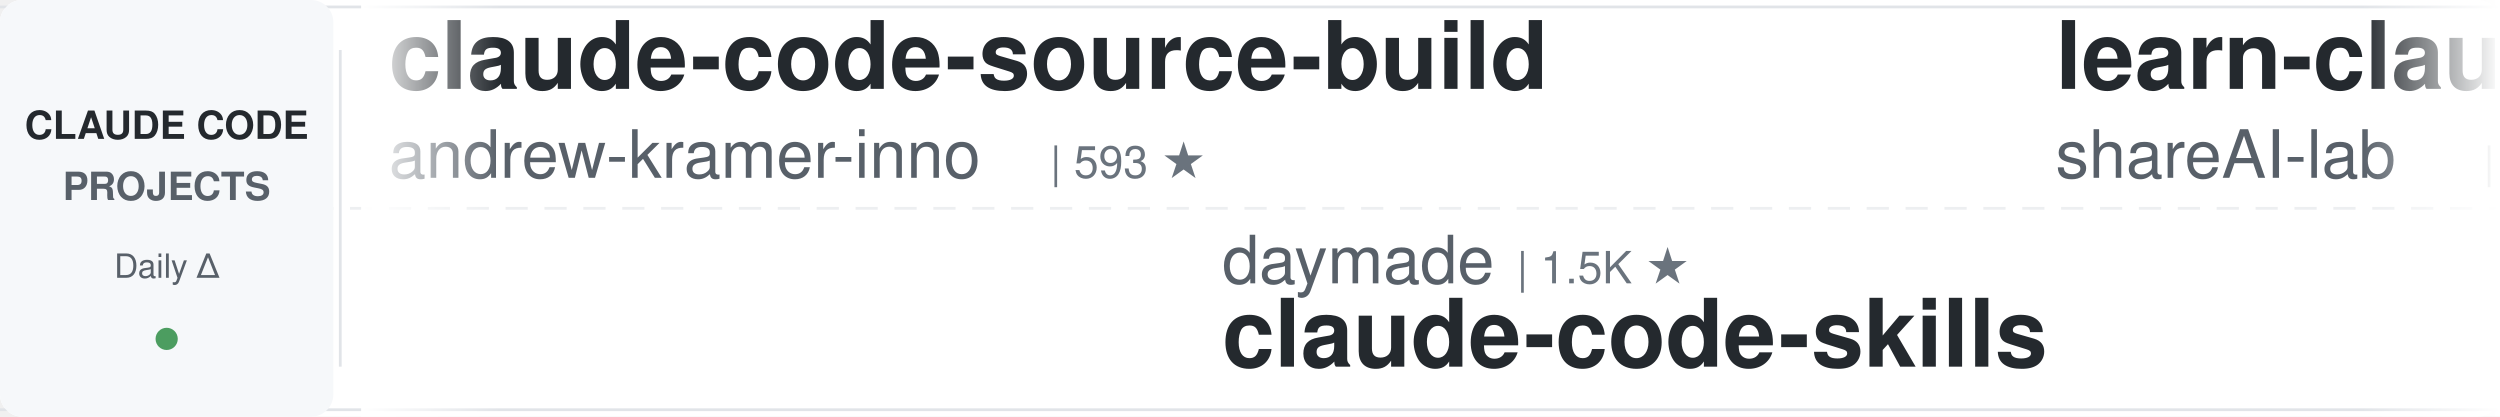
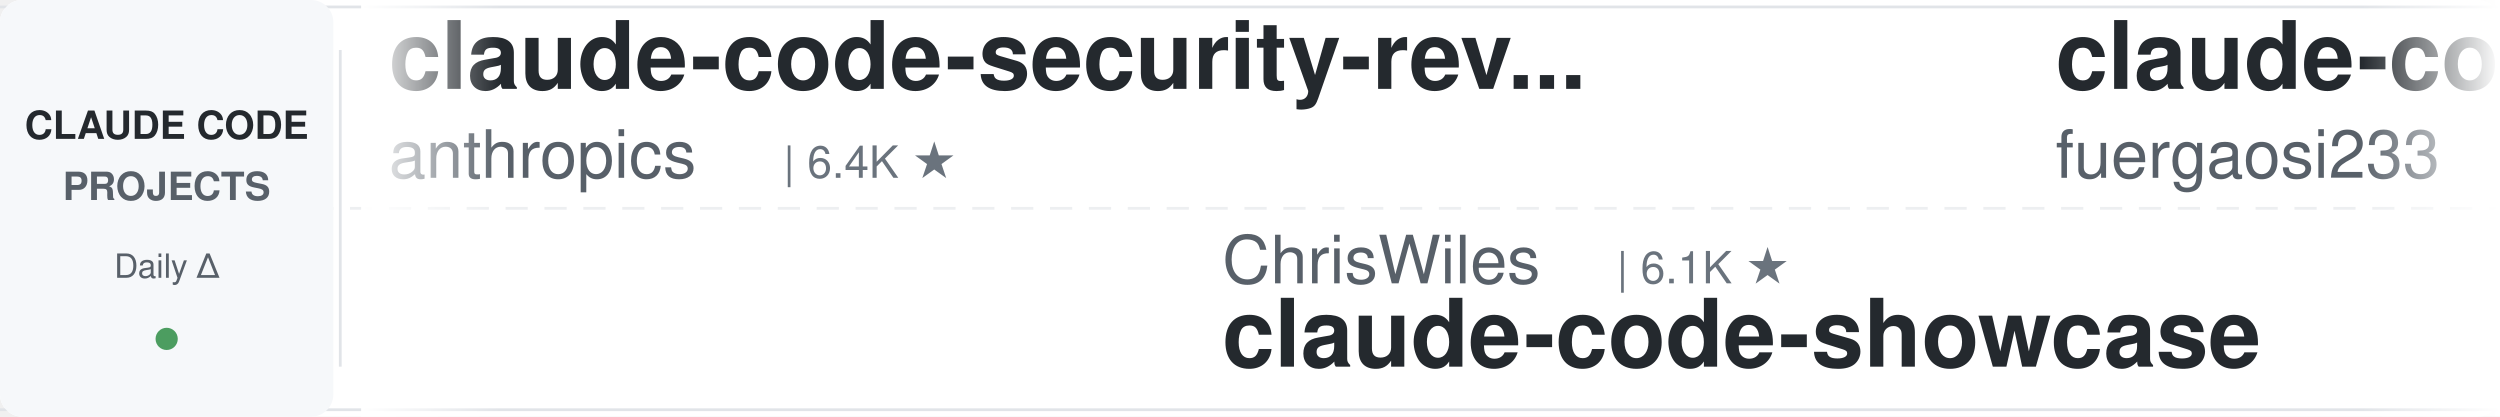
<svg xmlns="http://www.w3.org/2000/svg" width="900" height="150">
  <defs>
    <linearGradient id="leftFade" x1="0%" y1="0%" x2="100%" y2="0%">
      <stop offset="0%" style="stop-color:#ffffff;stop-opacity:1" />
      <stop offset="100%" style="stop-color:#ffffff;stop-opacity:0" />
    </linearGradient>
    <linearGradient id="rightFade" x1="0%" y1="0%" x2="100%" y2="0%">
      <stop offset="0%" style="stop-color:#ffffff;stop-opacity:0" />
      <stop offset="100%" style="stop-color:#ffffff;stop-opacity:1" />
    </linearGradient>
  </defs>
  <rect width="900" height="150" fill="#ffffff" rx="8" />
  <rect x="0" y="2" width="900" height="1" fill="#e1e4e8" />
  <rect x="0" y="147" width="900" height="1" fill="#e1e4e8" />
  <line x1="0" y1="75" x2="900" y2="75" stroke="#e1e4e8" stroke-width="1" stroke-dasharray="8 6" opacity="0.6" />
  <rect x="0" y="0" width="120" height="150" fill="#f6f8fa" rx="8" />
  <text x="60" y="50" font-family="-apple-system, BlinkMacSystemFont, 'Segoe UI', Helvetica, Arial, sans-serif" font-size="14" font-weight="600" fill="#24292e" text-anchor="middle">CLAUDE CODE</text>
  <text x="60" y="72" font-family="-apple-system, BlinkMacSystemFont, 'Segoe UI', Helvetica, Arial, sans-serif" font-size="14" font-weight="600" fill="#586069" text-anchor="middle">PROJECTS</text>
  <text x="60" y="100" font-family="-apple-system, BlinkMacSystemFont, 'Segoe UI', Helvetica, Arial, sans-serif" font-size="12" font-weight="500" fill="#586069" text-anchor="middle">Daily Δ</text>
  <circle cx="60" cy="122" r="4" fill="#22863a" opacity="0.8" />
  <rect x="122" y="18" width="1" height="114" fill="#e1e4e8" />
  <clipPath id="tickerClip">
    <rect x="130" y="0" width="770" height="150" />
  </clipPath>
  <g clip-path="url(#tickerClip)">
    <g id="tickerItems">
      <animateTransform attributeName="transform" attributeType="XML" type="translate" from="0 0" to="-3000 0" dur="54s" repeatCount="indefinite" />
      <g transform="translate(0, 0)">
-         <text x="140" y="32" font-family="-apple-system, BlinkMacSystemFont, 'Segoe UI', Helvetica, Arial, sans-serif" font-size="34" font-weight="600" fill="#24292e">claude-code-source-build</text>
-         <text x="140" y="64" font-family="-apple-system, BlinkMacSystemFont, 'Segoe UI', Helvetica, Arial, sans-serif" font-size="24" font-weight="400" fill="#586069">andrew-kramer-inno</text>
-         <text x="378" y="64" font-family="-apple-system, BlinkMacSystemFont, 'Segoe UI', Helvetica, Arial, sans-serif" font-size="16" font-weight="500" fill="#6a737d">| 593 ★</text>
+         <text x="140" y="32" font-family="-apple-system, BlinkMacSystemFont, 'Segoe UI', Helvetica, Arial, sans-serif" font-size="34" font-weight="600" fill="#24292e">claude-code-security-rev...</text>
+         <text x="140" y="64" font-family="-apple-system, BlinkMacSystemFont, 'Segoe UI', Helvetica, Arial, sans-serif" font-size="24" font-weight="400" fill="#586069">anthropics</text>
+         <text x="282" y="64" font-family="-apple-system, BlinkMacSystemFont, 'Segoe UI', Helvetica, Arial, sans-serif" font-size="16" font-weight="500" fill="#6a737d">| 6.4K ★</text>
      </g>
      <g transform="translate(300, 0)">
-         <text x="140" y="102" font-family="-apple-system, BlinkMacSystemFont, 'Segoe UI', Helvetica, Arial, sans-serif" font-size="24" font-weight="400" fill="#586069">daymade</text>
-         <text x="246" y="102" font-family="-apple-system, BlinkMacSystemFont, 'Segoe UI', Helvetica, Arial, sans-serif" font-size="16" font-weight="500" fill="#6a737d">| 1.5K ★</text>
-         <text x="140" y="132" font-family="-apple-system, BlinkMacSystemFont, 'Segoe UI', Helvetica, Arial, sans-serif" font-size="34" font-weight="600" fill="#24292e">claude-code-skills</text>
+         <text x="140" y="102" font-family="-apple-system, BlinkMacSystemFont, 'Segoe UI', Helvetica, Arial, sans-serif" font-size="24" font-weight="400" fill="#586069">ChrisWiles</text>
+         <text x="282" y="102" font-family="-apple-system, BlinkMacSystemFont, 'Segoe UI', Helvetica, Arial, sans-serif" font-size="16" font-weight="500" fill="#6a737d">| 6.1K ★</text>
+         <text x="140" y="132" font-family="-apple-system, BlinkMacSystemFont, 'Segoe UI', Helvetica, Arial, sans-serif" font-size="34" font-weight="600" fill="#24292e">claude-code-showcase</text>
      </g>
      <g transform="translate(600, 0)">
-         <text x="140" y="32" font-family="-apple-system, BlinkMacSystemFont, 'Segoe UI', Helvetica, Arial, sans-serif" font-size="34" font-weight="600" fill="#24292e">learn-claude-code</text>
-         <text x="140" y="64" font-family="-apple-system, BlinkMacSystemFont, 'Segoe UI', Helvetica, Arial, sans-serif" font-size="24" font-weight="400" fill="#586069">shareAI-lab</text>
-         <text x="294" y="64" font-family="-apple-system, BlinkMacSystemFont, 'Segoe UI', Helvetica, Arial, sans-serif" font-size="16" font-weight="500" fill="#6a737d">| 78.7K ★</text>
+         <text x="140" y="32" font-family="-apple-system, BlinkMacSystemFont, 'Segoe UI', Helvetica, Arial, sans-serif" font-size="34" font-weight="600" fill="#24292e">claude-code-proxy</text>
+         <text x="140" y="64" font-family="-apple-system, BlinkMacSystemFont, 'Segoe UI', Helvetica, Arial, sans-serif" font-size="24" font-weight="400" fill="#586069">fuergaosi233</text>
+         <text x="306" y="64" font-family="-apple-system, BlinkMacSystemFont, 'Segoe UI', Helvetica, Arial, sans-serif" font-size="16" font-weight="500" fill="#6a737d">| 2.8K ★</text>
      </g>
      <g transform="translate(900, 0)">
-         <text x="140" y="102" font-family="-apple-system, BlinkMacSystemFont, 'Segoe UI', Helvetica, Arial, sans-serif" font-size="24" font-weight="400" fill="#586069">edmund-io</text>
-         <text x="270" y="102" font-family="-apple-system, BlinkMacSystemFont, 'Segoe UI', Helvetica, Arial, sans-serif" font-size="16" font-weight="500" fill="#6a737d">| 1.5K ★</text>
-         <text x="140" y="132" font-family="-apple-system, BlinkMacSystemFont, 'Segoe UI', Helvetica, Arial, sans-serif" font-size="34" font-weight="600" fill="#24292e">edmunds-claude-code</text>
+         <text x="140" y="102" font-family="-apple-system, BlinkMacSystemFont, 'Segoe UI', Helvetica, Arial, sans-serif" font-size="24" font-weight="400" fill="#586069">krusemediallc</text>
+         <text x="318" y="102" font-family="-apple-system, BlinkMacSystemFont, 'Segoe UI', Helvetica, Arial, sans-serif" font-size="16" font-weight="500" fill="#6a737d">| 1.6K ★</text>
+         <text x="140" y="132" font-family="-apple-system, BlinkMacSystemFont, 'Segoe UI', Helvetica, Arial, sans-serif" font-size="34" font-weight="600" fill="#24292e">arcads-claude-code</text>
      </g>
      <g transform="translate(1200, 0)">
-         <text x="140" y="32" font-family="-apple-system, BlinkMacSystemFont, 'Segoe UI', Helvetica, Arial, sans-serif" font-size="34" font-weight="600" fill="#24292e">everything-claude-code</text>
-         <text x="140" y="64" font-family="-apple-system, BlinkMacSystemFont, 'Segoe UI', Helvetica, Arial, sans-serif" font-size="24" font-weight="400" fill="#586069">WorldFlowAI</text>
-         <text x="294" y="64" font-family="-apple-system, BlinkMacSystemFont, 'Segoe UI', Helvetica, Arial, sans-serif" font-size="16" font-weight="500" fill="#6a737d">| 4.9K ★</text>
+         <text x="140" y="32" font-family="-apple-system, BlinkMacSystemFont, 'Segoe UI', Helvetica, Arial, sans-serif" font-size="34" font-weight="600" fill="#24292e">claude-code-analysis</text>
+         <text x="140" y="64" font-family="-apple-system, BlinkMacSystemFont, 'Segoe UI', Helvetica, Arial, sans-serif" font-size="24" font-weight="400" fill="#586069">liuup</text>
+         <text x="222" y="64" font-family="-apple-system, BlinkMacSystemFont, 'Segoe UI', Helvetica, Arial, sans-serif" font-size="16" font-weight="500" fill="#6a737d">| 4.0K ★</text>
      </g>
      <g transform="translate(1500, 0)">
-         <text x="140" y="102" font-family="-apple-system, BlinkMacSystemFont, 'Segoe UI', Helvetica, Arial, sans-serif" font-size="24" font-weight="400" fill="#586069">anthropics</text>
-         <text x="282" y="102" font-family="-apple-system, BlinkMacSystemFont, 'Segoe UI', Helvetica, Arial, sans-serif" font-size="16" font-weight="500" fill="#6a737d">| 9.5K ★</text>
-         <text x="140" y="132" font-family="-apple-system, BlinkMacSystemFont, 'Segoe UI', Helvetica, Arial, sans-serif" font-size="34" font-weight="600" fill="#24292e">claude-code-action</text>
+         <text x="140" y="102" font-family="-apple-system, BlinkMacSystemFont, 'Segoe UI', Helvetica, Arial, sans-serif" font-size="24" font-weight="400" fill="#586069">Windy3f3f3f3f</text>
+         <text x="318" y="102" font-family="-apple-system, BlinkMacSystemFont, 'Segoe UI', Helvetica, Arial, sans-serif" font-size="16" font-weight="500" fill="#6a737d">| 2.8K ★</text>
+         <text x="140" y="132" font-family="-apple-system, BlinkMacSystemFont, 'Segoe UI', Helvetica, Arial, sans-serif" font-size="34" font-weight="600" fill="#24292e">claude-code-from-scratch</text>
      </g>
      <g transform="translate(1800, 0)">
-         <text x="140" y="32" font-family="-apple-system, BlinkMacSystemFont, 'Segoe UI', Helvetica, Arial, sans-serif" font-size="34" font-weight="600" fill="#24292e">claude-code-system-promp...</text>
-         <text x="140" y="64" font-family="-apple-system, BlinkMacSystemFont, 'Segoe UI', Helvetica, Arial, sans-serif" font-size="24" font-weight="400" fill="#586069">Piebald-AI</text>
-         <text x="282" y="64" font-family="-apple-system, BlinkMacSystemFont, 'Segoe UI', Helvetica, Arial, sans-serif" font-size="16" font-weight="500" fill="#6a737d">| 12.9K ★</text>
+         <text x="140" y="32" font-family="-apple-system, BlinkMacSystemFont, 'Segoe UI', Helvetica, Arial, sans-serif" font-size="34" font-weight="600" fill="#24292e">claude-code-source</text>
+         <text x="140" y="64" font-family="-apple-system, BlinkMacSystemFont, 'Segoe UI', Helvetica, Arial, sans-serif" font-size="24" font-weight="400" fill="#586069">JrCx7scC</text>
+         <text x="258" y="64" font-family="-apple-system, BlinkMacSystemFont, 'Segoe UI', Helvetica, Arial, sans-serif" font-size="16" font-weight="500" fill="#6a737d">| 376 ★</text>
      </g>
      <g transform="translate(2100, 0)">
-         <text x="140" y="102" font-family="-apple-system, BlinkMacSystemFont, 'Segoe UI', Helvetica, Arial, sans-serif" font-size="24" font-weight="400" fill="#586069">OneRedOak</text>
-         <text x="270" y="102" font-family="-apple-system, BlinkMacSystemFont, 'Segoe UI', Helvetica, Arial, sans-serif" font-size="16" font-weight="500" fill="#6a737d">| 3.9K ★</text>
-         <text x="140" y="132" font-family="-apple-system, BlinkMacSystemFont, 'Segoe UI', Helvetica, Arial, sans-serif" font-size="34" font-weight="600" fill="#24292e">claude-code-workflows</text>
+         <text x="140" y="102" font-family="-apple-system, BlinkMacSystemFont, 'Segoe UI', Helvetica, Arial, sans-serif" font-size="24" font-weight="400" fill="#586069">huangserva</text>
+         <text x="282" y="102" font-family="-apple-system, BlinkMacSystemFont, 'Segoe UI', Helvetica, Arial, sans-serif" font-size="16" font-weight="500" fill="#6a737d">| 629 ★</text>
+         <text x="140" y="132" font-family="-apple-system, BlinkMacSystemFont, 'Segoe UI', Helvetica, Arial, sans-serif" font-size="34" font-weight="600" fill="#24292e">claude-code-cli</text>
      </g>
      <g transform="translate(2400, 0)">
-         <text x="140" y="32" font-family="-apple-system, BlinkMacSystemFont, 'Segoe UI', Helvetica, Arial, sans-serif" font-size="34" font-weight="600" fill="#24292e">claude-code-tudou</text>
-         <text x="140" y="64" font-family="-apple-system, BlinkMacSystemFont, 'Segoe UI', Helvetica, Arial, sans-serif" font-size="24" font-weight="400" fill="#586069">AICoderTudou</text>
-         <text x="306" y="64" font-family="-apple-system, BlinkMacSystemFont, 'Segoe UI', Helvetica, Arial, sans-serif" font-size="16" font-weight="500" fill="#6a737d">| 493 ★</text>
+         <text x="140" y="32" font-family="-apple-system, BlinkMacSystemFont, 'Segoe UI', Helvetica, Arial, sans-serif" font-size="34" font-weight="600" fill="#24292e">claude-code-base-action</text>
+         <text x="140" y="64" font-family="-apple-system, BlinkMacSystemFont, 'Segoe UI', Helvetica, Arial, sans-serif" font-size="24" font-weight="400" fill="#586069">anthropics</text>
+         <text x="282" y="64" font-family="-apple-system, BlinkMacSystemFont, 'Segoe UI', Helvetica, Arial, sans-serif" font-size="16" font-weight="500" fill="#6a737d">| 1.0K ★</text>
      </g>
      <g transform="translate(2700, 0)">
-         <text x="140" y="102" font-family="-apple-system, BlinkMacSystemFont, 'Segoe UI', Helvetica, Arial, sans-serif" font-size="24" font-weight="400" fill="#586069">darcyegb</text>
-         <text x="258" y="102" font-family="-apple-system, BlinkMacSystemFont, 'Segoe UI', Helvetica, Arial, sans-serif" font-size="16" font-weight="500" fill="#6a737d">| 777 ★</text>
-         <text x="140" y="132" font-family="-apple-system, BlinkMacSystemFont, 'Segoe UI', Helvetica, Arial, sans-serif" font-size="34" font-weight="600" fill="#24292e">ClaudeCodeAgents</text>
+         <text x="140" y="102" font-family="-apple-system, BlinkMacSystemFont, 'Segoe UI', Helvetica, Arial, sans-serif" font-size="24" font-weight="400" fill="#586069">Pimzino</text>
+         <text x="246" y="102" font-family="-apple-system, BlinkMacSystemFont, 'Segoe UI', Helvetica, Arial, sans-serif" font-size="16" font-weight="500" fill="#6a737d">| 3.9K ★</text>
+         <text x="140" y="132" font-family="-apple-system, BlinkMacSystemFont, 'Segoe UI', Helvetica, Arial, sans-serif" font-size="34" font-weight="600" fill="#24292e">claude-code-spec-workflo...</text>
      </g>
      <g transform="translate(3000, 0)">
-         <text x="140" y="32" font-family="-apple-system, BlinkMacSystemFont, 'Segoe UI', Helvetica, Arial, sans-serif" font-size="34" font-weight="600" fill="#24292e">claude-code-source-build</text>
-         <text x="140" y="64" font-family="-apple-system, BlinkMacSystemFont, 'Segoe UI', Helvetica, Arial, sans-serif" font-size="24" font-weight="400" fill="#586069">andrew-kramer-inno</text>
-         <text x="378" y="64" font-family="-apple-system, BlinkMacSystemFont, 'Segoe UI', Helvetica, Arial, sans-serif" font-size="16" font-weight="500" fill="#6a737d">| 593 ★</text>
+         <text x="140" y="32" font-family="-apple-system, BlinkMacSystemFont, 'Segoe UI', Helvetica, Arial, sans-serif" font-size="34" font-weight="600" fill="#24292e">claude-code-security-rev...</text>
+         <text x="140" y="64" font-family="-apple-system, BlinkMacSystemFont, 'Segoe UI', Helvetica, Arial, sans-serif" font-size="24" font-weight="400" fill="#586069">anthropics</text>
+         <text x="282" y="64" font-family="-apple-system, BlinkMacSystemFont, 'Segoe UI', Helvetica, Arial, sans-serif" font-size="16" font-weight="500" fill="#6a737d">| 6.4K ★</text>
      </g>
      <g transform="translate(3300, 0)">
-         <text x="140" y="102" font-family="-apple-system, BlinkMacSystemFont, 'Segoe UI', Helvetica, Arial, sans-serif" font-size="24" font-weight="400" fill="#586069">daymade</text>
-         <text x="246" y="102" font-family="-apple-system, BlinkMacSystemFont, 'Segoe UI', Helvetica, Arial, sans-serif" font-size="16" font-weight="500" fill="#6a737d">| 1.5K ★</text>
-         <text x="140" y="132" font-family="-apple-system, BlinkMacSystemFont, 'Segoe UI', Helvetica, Arial, sans-serif" font-size="34" font-weight="600" fill="#24292e">claude-code-skills</text>
+         <text x="140" y="102" font-family="-apple-system, BlinkMacSystemFont, 'Segoe UI', Helvetica, Arial, sans-serif" font-size="24" font-weight="400" fill="#586069">ChrisWiles</text>
+         <text x="282" y="102" font-family="-apple-system, BlinkMacSystemFont, 'Segoe UI', Helvetica, Arial, sans-serif" font-size="16" font-weight="500" fill="#6a737d">| 6.1K ★</text>
+         <text x="140" y="132" font-family="-apple-system, BlinkMacSystemFont, 'Segoe UI', Helvetica, Arial, sans-serif" font-size="34" font-weight="600" fill="#24292e">claude-code-showcase</text>
      </g>
      <g transform="translate(3600, 0)">
-         <text x="140" y="32" font-family="-apple-system, BlinkMacSystemFont, 'Segoe UI', Helvetica, Arial, sans-serif" font-size="34" font-weight="600" fill="#24292e">learn-claude-code</text>
-         <text x="140" y="64" font-family="-apple-system, BlinkMacSystemFont, 'Segoe UI', Helvetica, Arial, sans-serif" font-size="24" font-weight="400" fill="#586069">shareAI-lab</text>
-         <text x="294" y="64" font-family="-apple-system, BlinkMacSystemFont, 'Segoe UI', Helvetica, Arial, sans-serif" font-size="16" font-weight="500" fill="#6a737d">| 78.7K ★</text>
+         <text x="140" y="32" font-family="-apple-system, BlinkMacSystemFont, 'Segoe UI', Helvetica, Arial, sans-serif" font-size="34" font-weight="600" fill="#24292e">claude-code-proxy</text>
+         <text x="140" y="64" font-family="-apple-system, BlinkMacSystemFont, 'Segoe UI', Helvetica, Arial, sans-serif" font-size="24" font-weight="400" fill="#586069">fuergaosi233</text>
+         <text x="306" y="64" font-family="-apple-system, BlinkMacSystemFont, 'Segoe UI', Helvetica, Arial, sans-serif" font-size="16" font-weight="500" fill="#6a737d">| 2.8K ★</text>
      </g>
      <g transform="translate(3900, 0)">
-         <text x="140" y="102" font-family="-apple-system, BlinkMacSystemFont, 'Segoe UI', Helvetica, Arial, sans-serif" font-size="24" font-weight="400" fill="#586069">edmund-io</text>
-         <text x="270" y="102" font-family="-apple-system, BlinkMacSystemFont, 'Segoe UI', Helvetica, Arial, sans-serif" font-size="16" font-weight="500" fill="#6a737d">| 1.5K ★</text>
-         <text x="140" y="132" font-family="-apple-system, BlinkMacSystemFont, 'Segoe UI', Helvetica, Arial, sans-serif" font-size="34" font-weight="600" fill="#24292e">edmunds-claude-code</text>
+         <text x="140" y="102" font-family="-apple-system, BlinkMacSystemFont, 'Segoe UI', Helvetica, Arial, sans-serif" font-size="24" font-weight="400" fill="#586069">krusemediallc</text>
+         <text x="318" y="102" font-family="-apple-system, BlinkMacSystemFont, 'Segoe UI', Helvetica, Arial, sans-serif" font-size="16" font-weight="500" fill="#6a737d">| 1.6K ★</text>
+         <text x="140" y="132" font-family="-apple-system, BlinkMacSystemFont, 'Segoe UI', Helvetica, Arial, sans-serif" font-size="34" font-weight="600" fill="#24292e">arcads-claude-code</text>
      </g>
    </g>
  </g>
  <rect x="130" y="0" width="50" height="150" fill="url(#leftFade)" />
  <rect x="850" y="0" width="50" height="150" fill="url(#rightFade)" />
</svg>
